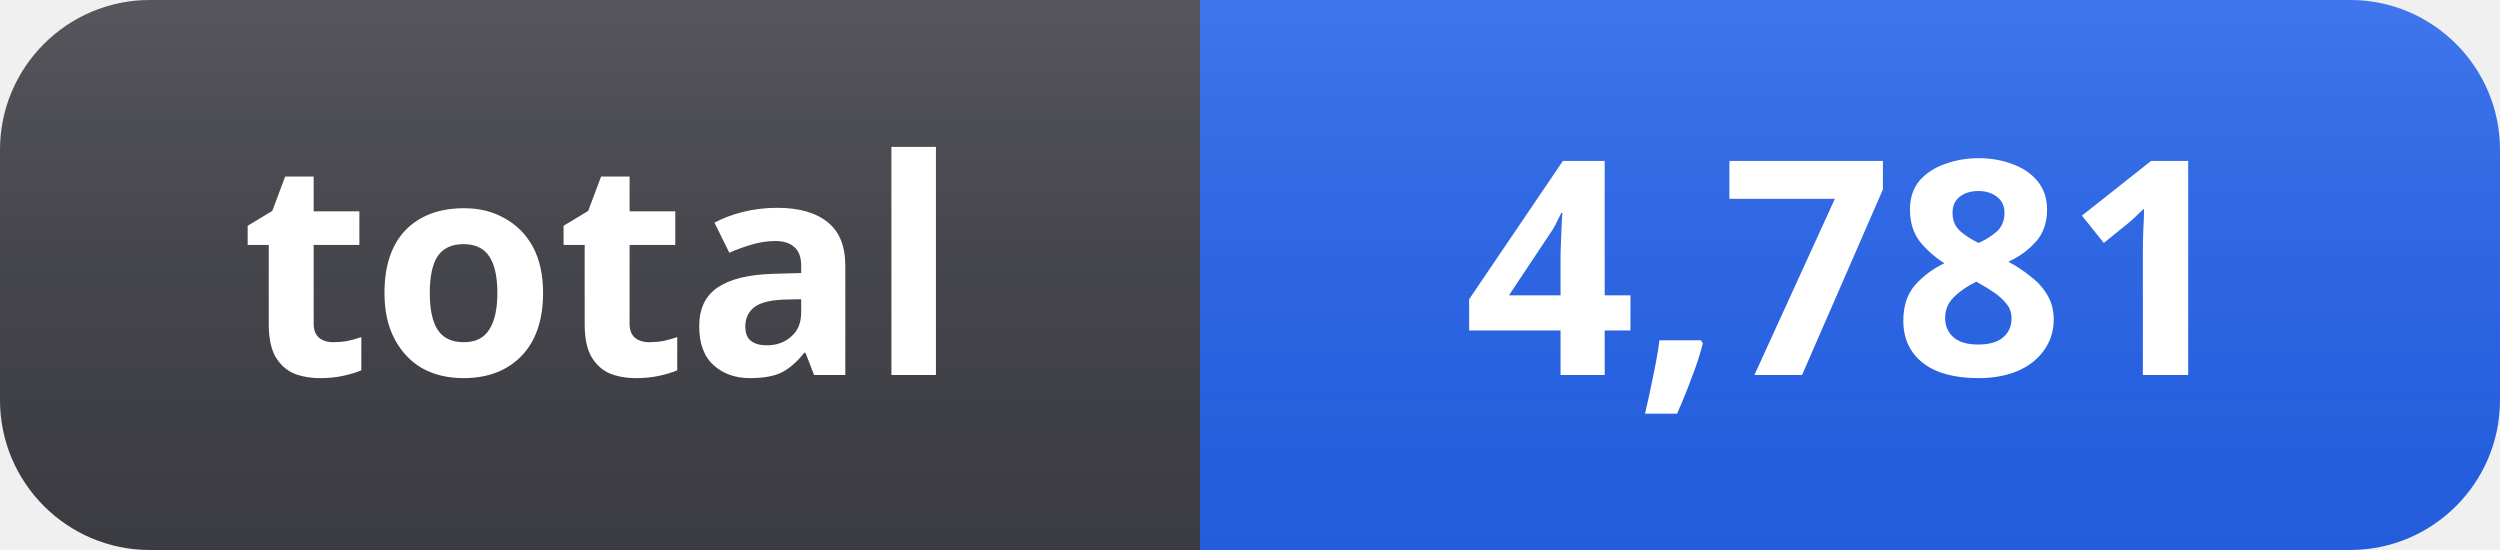
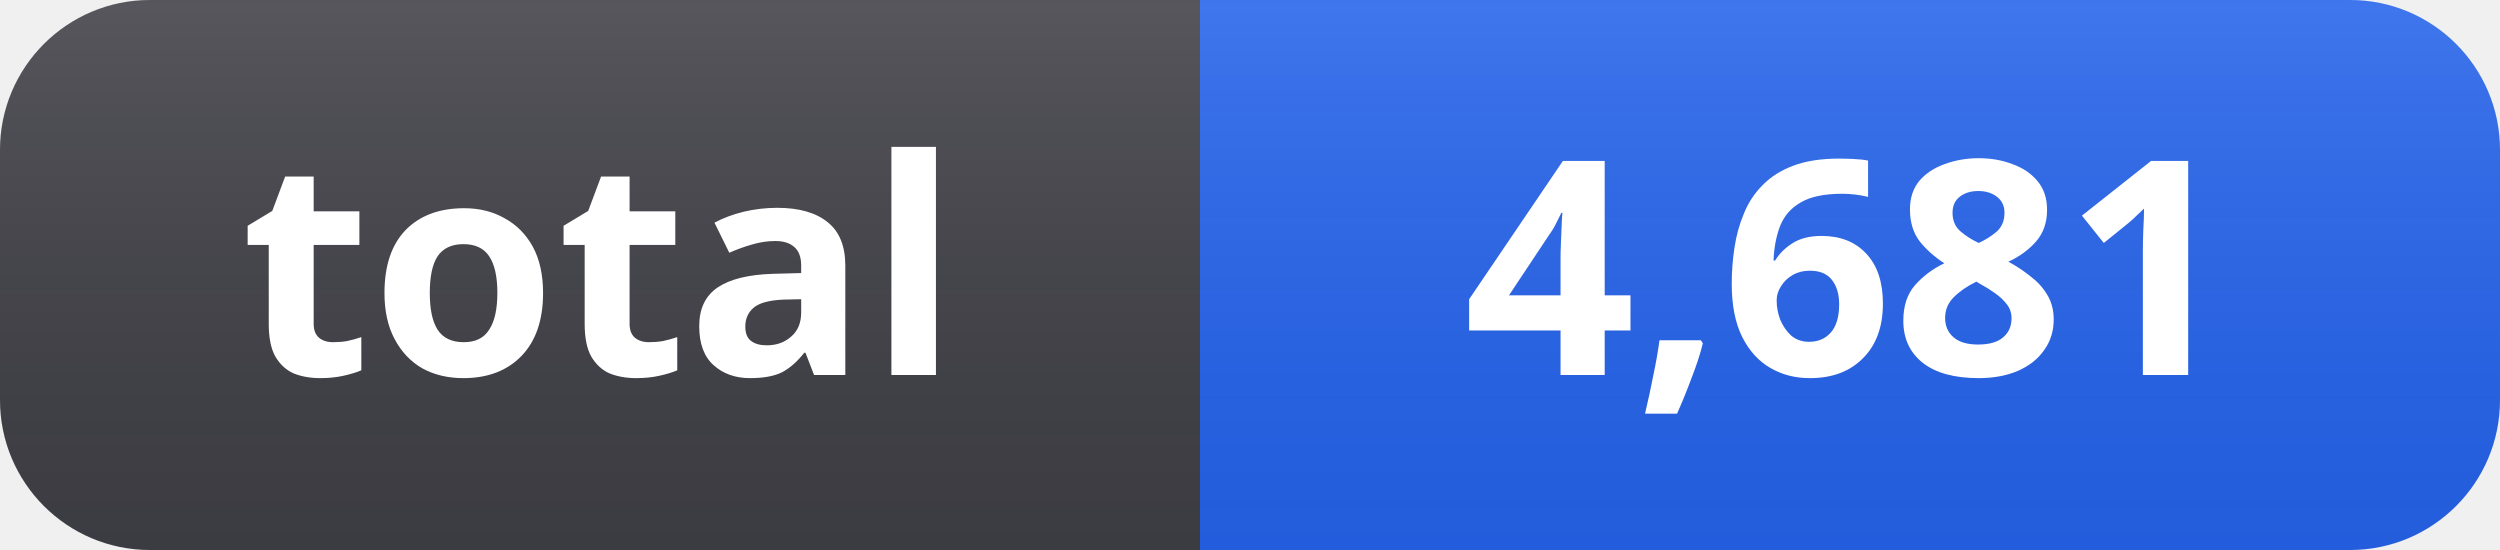
- <svg xmlns="http://www.w3.org/2000/svg" width="100" height="22" role="img" aria-label="total: 4,781">
+ <svg xmlns="http://www.w3.org/2000/svg" width="100" height="22" role="img" aria-label="total: 4,681">
  <linearGradient id="s" x2="0" y2="100%">
    <stop offset="0" stop-color="#fff" stop-opacity=".12" />
    <stop offset="1" stop-color="#000" stop-opacity=".06" />
  </linearGradient>
  <clipPath id="r">
    <rect width="100" height="22" rx="6" fill="#fff" />
  </clipPath>
  <g clip-path="url(#r)">
    <rect width="48" height="22" fill="#3f3f46" />
    <rect x="48" width="52" height="22" fill="#2563eb" />
    <rect width="100" height="22" fill="url(#s)" />
  </g>
  <g fill="#fff" text-anchor="middle" font-family="Segoe UI, Noto Sans, Helvetica, Arial, sans-serif" font-size="12" font-weight="600">
    <text x="24" y="15">total</text>
-     <text x="74" y="15">4,781</text>
+     <text x="74" y="15">4,681</text>
  </g>
</svg>
